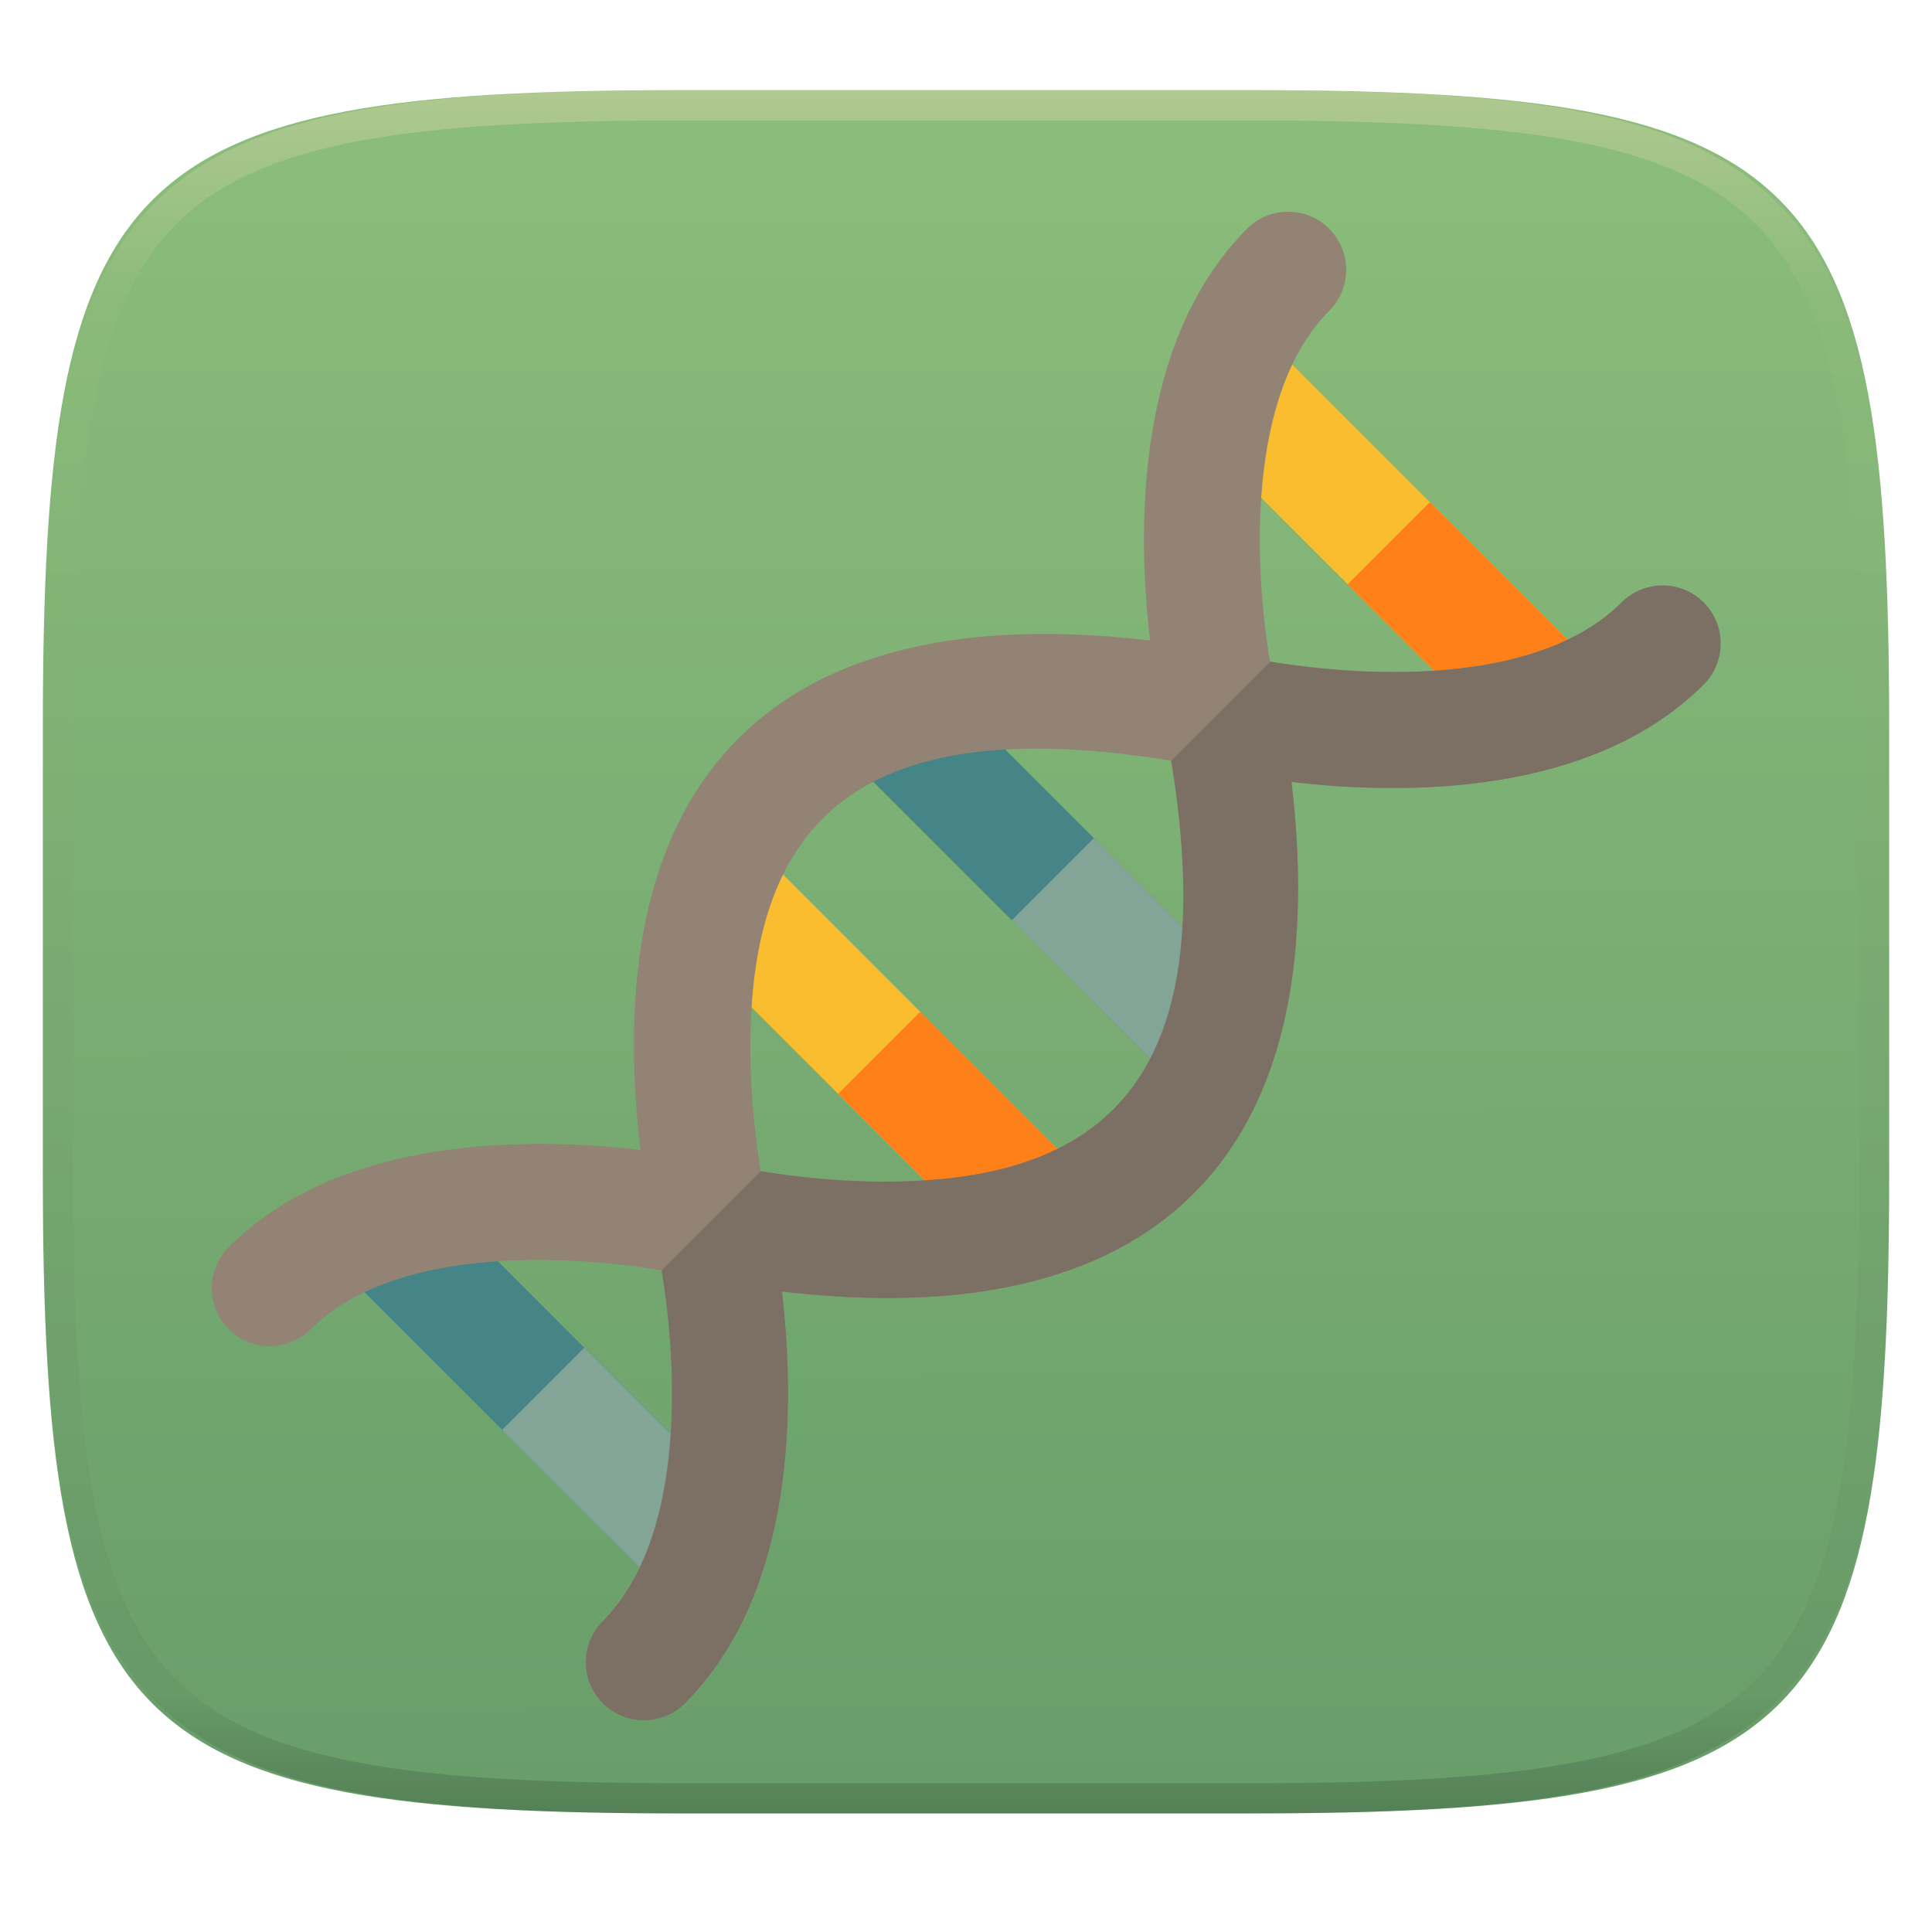
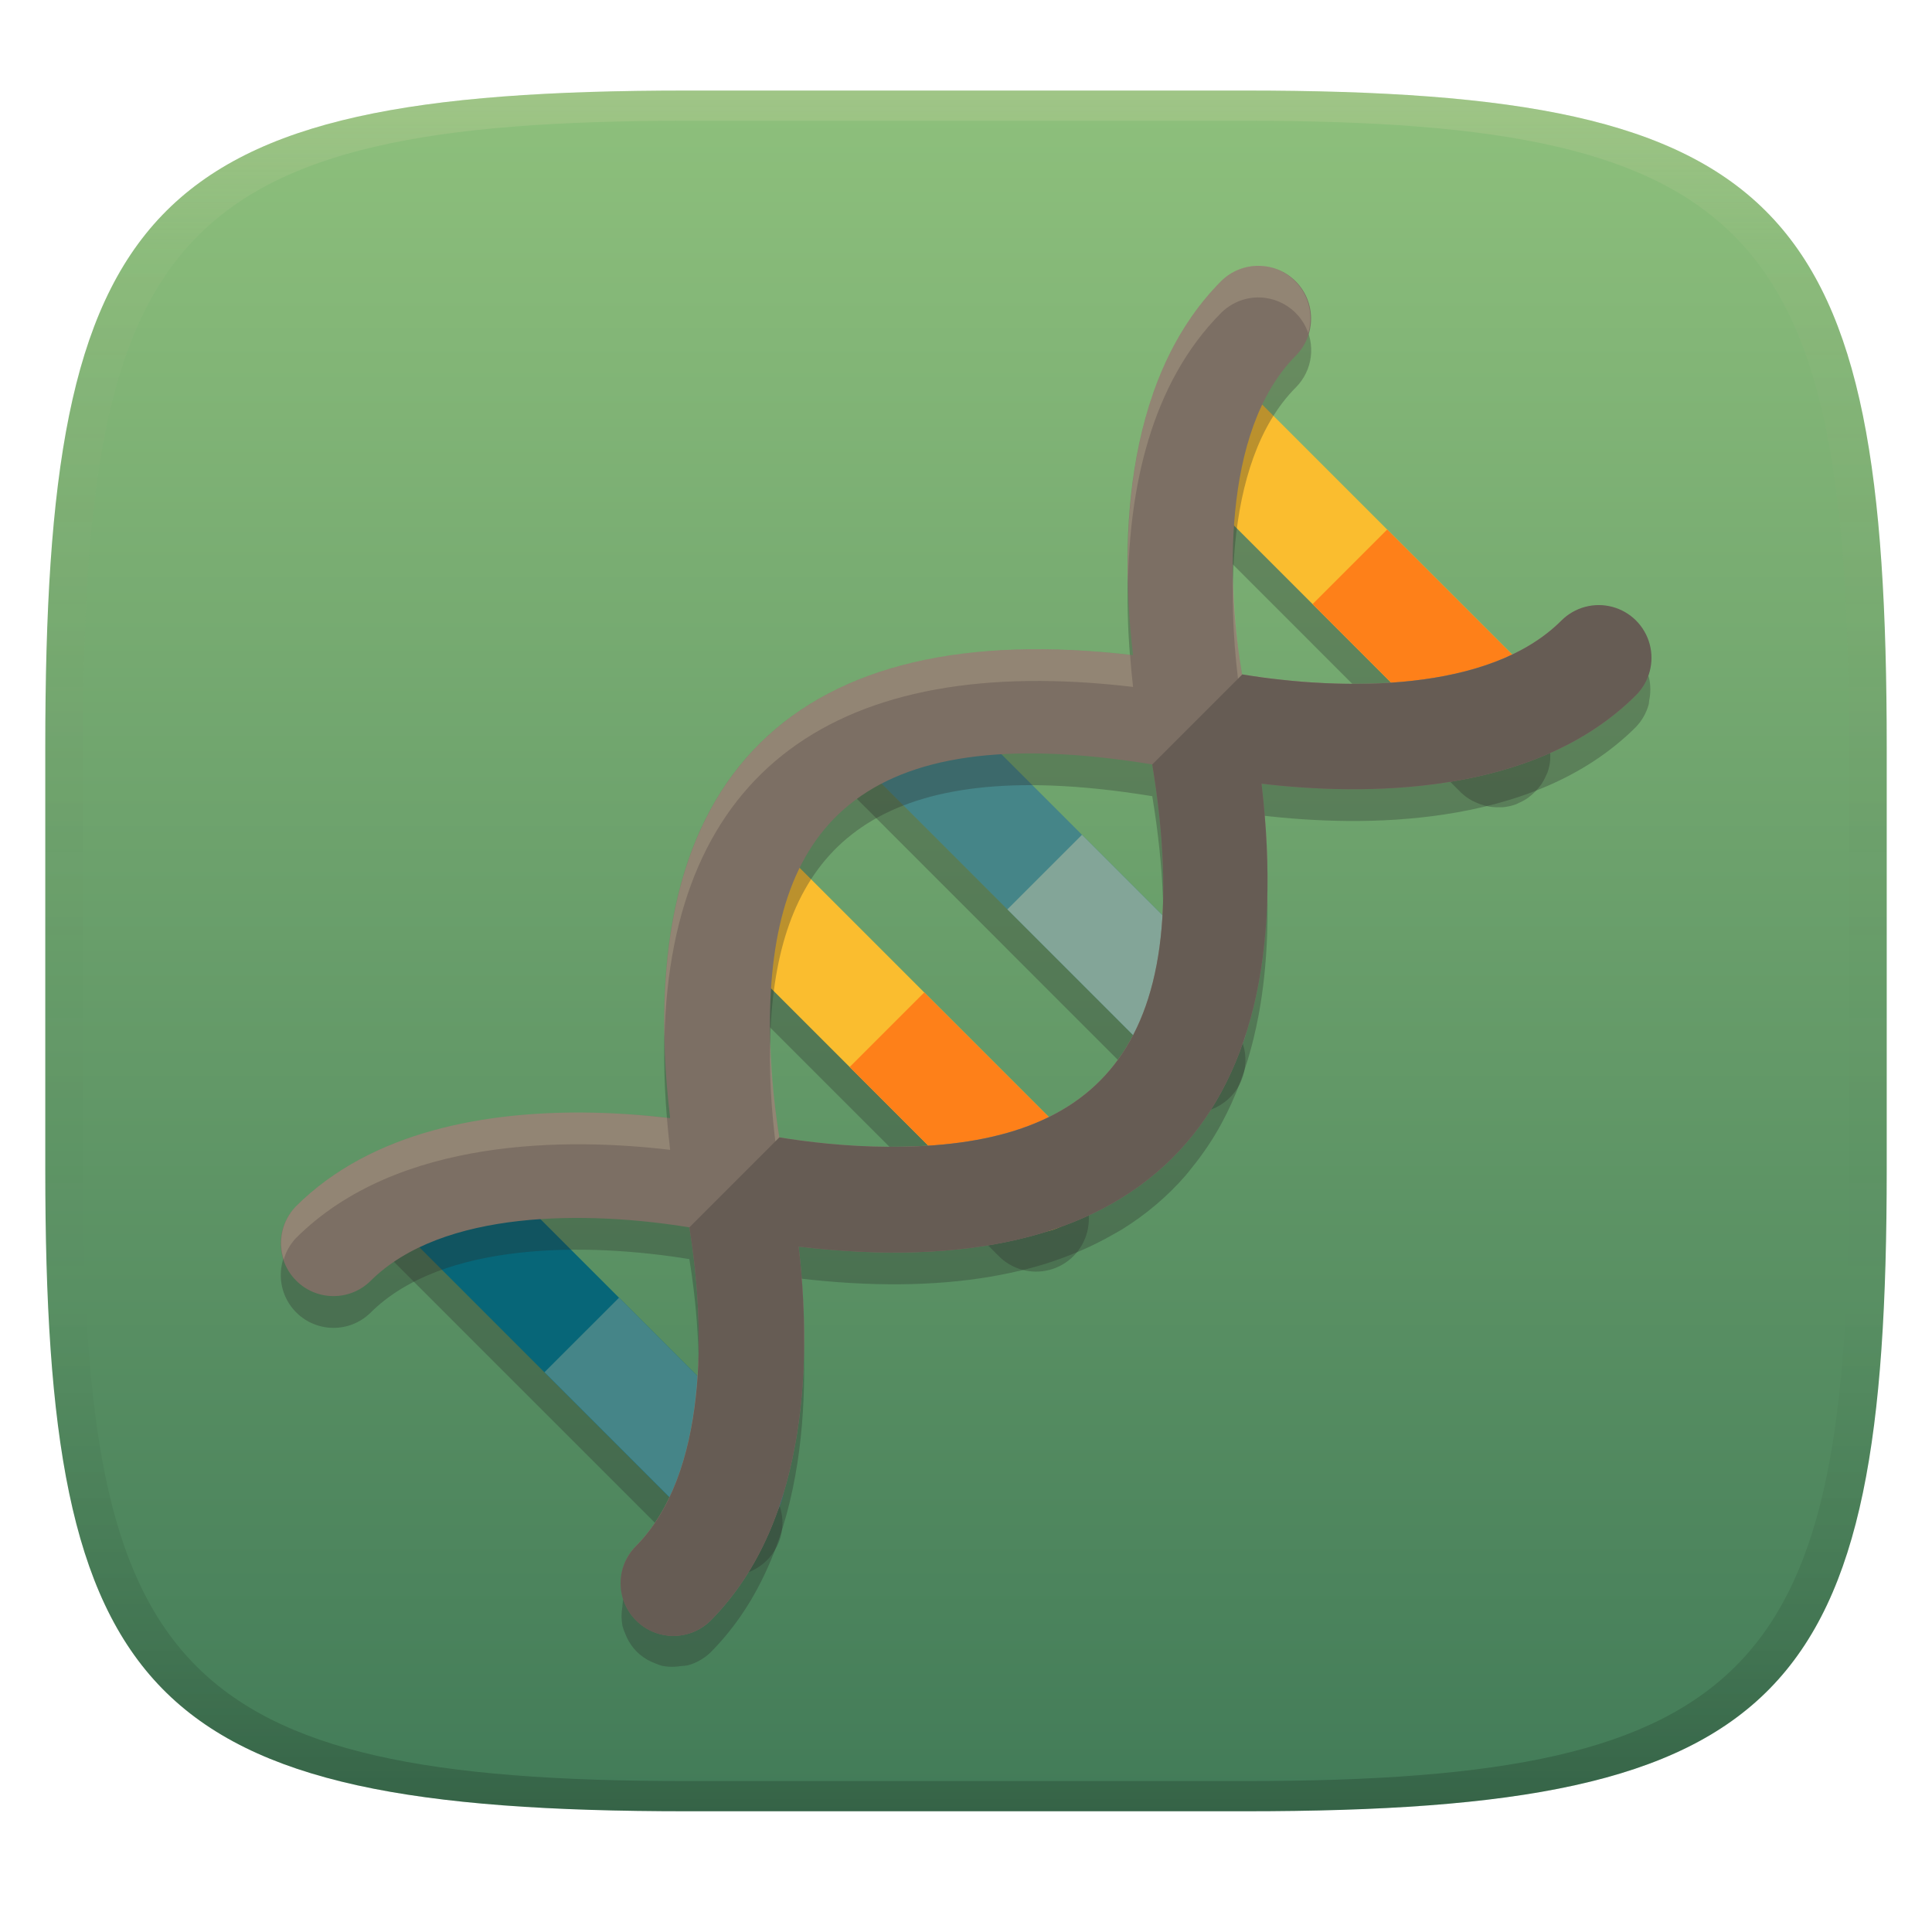
- <svg xmlns="http://www.w3.org/2000/svg" style="isolation:isolate" width="256" height="256">
-   <g filter="url(#a)">
-     <linearGradient id="b" x1=".568" x2=".567" y1="1.005" y2="-.071" gradientTransform="matrix(244.648 0 0 228.338 5.676 11.947)" gradientUnits="userSpaceOnUse">
-       <stop offset="0%" stop-color="#689d6a" />
-       <stop offset="100%" stop-color="#8ec07c" />
+ <svg xmlns="http://www.w3.org/2000/svg" width="256" height="256" version="1.1">
+   <defs>
+     <linearGradient id="linearGradient31" x1=".5" x2=".5" y2="1" gradientTransform="matrix(244,0,0,228,5.986,12)" gradientUnits="userSpaceOnUse">
+       <stop stop-color="#ebdbb2" stop-opacity=".2" offset="0" />
+       <stop stop-color="#ebdbb2" stop-opacity=".05" offset=".1" />
+       <stop stop-opacity="0" offset=".704" />
+       <stop stop-opacity=".1" offset=".897" />
+       <stop stop-opacity=".2" offset="1" />
    </linearGradient>
-     <path fill="url(#b)" d="M165.685 11.947c74.055 0 84.639 10.557 84.639 84.544v59.251c0 73.986-10.584 84.543-84.639 84.543h-75.37c-74.055 0-84.639-10.557-84.639-84.543V96.491c0-73.987 10.584-84.544 84.639-84.544h75.37z" />
-   </g>
-   <path fill="#fabd2f" d="M132.86 166.741L89.258 123.14a7.693 7.693 0 0 1 10.879-10.879l43.601 43.602a7.692 7.692 0 1 1-10.878 10.878z" />
-   <path fill="#fe8019" d="M143.738 155.862l-21.8-21.8-10.879 10.878 21.801 21.801a7.693 7.693 0 0 0 10.878-10.879z" />
-   <path fill="#fabd2f" d="M200.381 99.219L156.78 55.618a7.693 7.693 0 0 1 10.878-10.879l43.602 43.602a7.693 7.693 0 0 1-10.879 10.878z" />
-   <path fill="#fe8019" d="M211.26 88.341l-21.8-21.801-10.879 10.879 21.8 21.8a7.693 7.693 0 0 0 10.879-10.878z" />
-   <path fill="#458588" d="M88.339 211.259L44.74 167.66a7.693 7.693 0 0 1 10.878-10.879l43.599 43.599a7.693 7.693 0 0 1-10.878 10.879z" />
-   <path fill="#83a598" d="M99.218 200.381l-21.799-21.8-10.879 10.878 21.8 21.8a7.692 7.692 0 1 0 10.878-10.878z" />
-   <path fill="#458588" d="M155.862 143.738l-43.601-43.601a7.693 7.693 0 0 1 10.878-10.879l43.602 43.602a7.693 7.693 0 0 1-10.879 10.878z" />
-   <path fill="#83a598" d="M166.741 132.86l-21.8-21.801-10.879 10.878 21.801 21.801a7.692 7.692 0 1 0 10.878-10.878z" />
-   <path fill="#928374" d="M171.131 103.609c14.514 1.717 39.676 2.032 54.615-12.906a7.693 7.693 0 0 0-10.878-10.879c-10.539 10.539-31.869 10.258-46.588 7.842-2.072-12.355-3.227-35.412 7.896-46.534a7.693 7.693 0 0 0-10.879-10.879c-14.939 14.939-14.623 40.102-12.906 54.615-49.045-5.799-73.446 17.42-67.522 67.522-14.514-1.716-39.677-2.032-54.615 12.906a7.693 7.693 0 0 0 10.879 10.879c10.516-10.517 31.79-10.264 46.542-7.849 2.413 14.745 2.67 36.023-7.85 46.542a7.693 7.693 0 0 0 10.879 10.878c14.939-14.939 14.623-40.101 12.907-54.615 49.043 5.799 73.444-17.419 67.52-67.522zm-15.935-2.805c6.936 42.391-9.033 55.879-38.325 55.77-6.418-.022-12.226-.75-16.067-1.378-.629-3.843-1.356-9.65-1.379-16.068-.106-28.584 12.632-45.385 55.771-38.324z" />
-   <path fill="#7c6f64" d="M103.609 171.131c49.046 5.799 73.446-17.419 67.522-67.521 14.514 1.716 39.676 2.031 54.615-12.907a7.692 7.692 0 1 0-10.879-10.878c-10.528 10.528-31.823 10.257-46.542 7.849l-13.131 13.131c6.937 42.391-9.032 55.878-38.324 55.77-6.418-.022-12.226-.75-16.067-1.379l-13.13 13.13c2.413 14.746 2.67 36.023-7.85 46.542a7.693 7.693 0 0 0 10.879 10.879c14.939-14.939 14.623-40.102 12.907-54.616z" />
-   <g opacity=".4">
-     <linearGradient id="c" x1=".517" x2=".517" y2="1" gradientTransform="matrix(244.65 0 0 228.34 5.68 11.95)" gradientUnits="userSpaceOnUse">
-       <stop offset="0%" stop-color="#ebdbb2" />
-       <stop offset="12.5%" stop-color="#ebdbb2" stop-opacity=".098" />
-       <stop offset="92.5%" stop-opacity=".098" />
-       <stop offset="100%" stop-opacity=".498" />
+     <linearGradient id="linearGradient6" x1="140" x2="140" y1="12" y2="240" gradientUnits="userSpaceOnUse">
+       <stop stop-color="#8ec07c" offset="0" />
+       <stop stop-color="#427b58" offset="1" />
    </linearGradient>
-     <path fill="url(#c)" fill-rule="evenodd" d="M165.068 11.951c4.328-.01 8.656.04 12.984.138 3.875.078 7.75.226 11.626.452 3.453.196 6.905.481 10.348.854 3.06.335 6.118.786 9.148 1.346a80.47 80.47 0 0 1 8.046 1.916 53.64 53.64 0 0 1 7.023 2.584 40.413 40.413 0 0 1 6.06 3.35 35.176 35.176 0 0 1 5.134 4.215 35.072 35.072 0 0 1 4.22 5.119 41.692 41.692 0 0 1 3.363 6.042 55.982 55.982 0 0 1 2.597 7.005 80.224 80.224 0 0 1 1.918 8.037 124.43 124.43 0 0 1 1.348 9.127c.374 3.439.659 6.878.856 10.326.226 3.861.373 7.732.462 11.593.088 4.323.138 8.646.128 12.96v58.21c.01 4.324-.04 8.637-.128 12.96a325.177 325.177 0 0 1-.462 11.593 200.984 200.984 0 0 1-.856 10.326 124.691 124.691 0 0 1-1.348 9.137 80.687 80.687 0 0 1-1.918 8.027 55.414 55.414 0 0 1-2.597 7.005 41.18 41.18 0 0 1-3.364 6.042 34.559 34.559 0 0 1-4.22 5.119 35.177 35.177 0 0 1-5.134 4.215 40.412 40.412 0 0 1-6.059 3.35 55.138 55.138 0 0 1-7.023 2.594 77.806 77.806 0 0 1-8.046 1.906 120 120 0 0 1-9.148 1.346c-3.443.373-6.895.658-10.348.854-3.875.226-7.75.374-11.626.462-4.328.088-8.656.138-12.984.128H90.942c-4.328.01-8.656-.04-12.984-.128a328.387 328.387 0 0 1-11.626-.462 203.003 203.003 0 0 1-10.348-.854 120 120 0 0 1-9.148-1.346 77.806 77.806 0 0 1-8.046-1.906 55.139 55.139 0 0 1-7.023-2.594 40.413 40.413 0 0 1-6.06-3.35 35.176 35.176 0 0 1-5.134-4.215 34.56 34.56 0 0 1-4.22-5.119 41.183 41.183 0 0 1-3.363-6.042 55.415 55.415 0 0 1-2.597-7.005 80.682 80.682 0 0 1-1.918-8.027 124.688 124.688 0 0 1-1.348-9.137 200.993 200.993 0 0 1-.856-10.326 325.212 325.212 0 0 1-.462-11.593 569.197 569.197 0 0 1-.128-12.96v-58.21c-.01-4.314.04-8.637.128-12.96.089-3.86.236-7.732.462-11.593.197-3.448.482-6.887.856-10.326.335-3.055.787-6.101 1.348-9.127a80.219 80.219 0 0 1 1.918-8.037 55.983 55.983 0 0 1 2.597-7.005 41.695 41.695 0 0 1 3.364-6.042 35.072 35.072 0 0 1 4.22-5.119 35.176 35.176 0 0 1 5.134-4.215 40.413 40.413 0 0 1 6.059-3.35 53.64 53.64 0 0 1 7.023-2.584 80.47 80.47 0 0 1 8.046-1.916 125.11 125.11 0 0 1 9.148-1.346c3.443-.373 6.895-.658 10.348-.854 3.875-.226 7.75-.374 11.626-.452 4.328-.098 8.656-.148 12.984-.138h74.126zm.01 4.009c4.298-.01 8.597.039 12.895.127 3.827.089 7.653.236 11.48.452 3.383.197 6.766.472 10.13.845 2.971.315 5.932.747 8.863 1.297a75.943 75.943 0 0 1 7.653 1.818 50.493 50.493 0 0 1 6.501 2.397 37.038 37.038 0 0 1 5.47 3.026 30.383 30.383 0 0 1 4.524 3.724 31.05 31.05 0 0 1 3.738 4.519 37.271 37.271 0 0 1 3.03 5.443 51.46 51.46 0 0 1 2.4 6.494 75.563 75.563 0 0 1 1.829 7.634c.54 2.928.974 5.875 1.298 8.842.374 3.36.65 6.73.846 10.11.217 3.822.374 7.634.453 11.456.088 4.293.137 8.577.137 12.87v58.212c0 4.293-.049 8.577-.137 12.87a317.503 317.503 0 0 1-.453 11.456c-.196 3.38-.472 6.75-.846 10.12a121.689 121.689 0 0 1-1.298 8.832 75.562 75.562 0 0 1-1.83 7.634 50.902 50.902 0 0 1-2.4 6.494 36.767 36.767 0 0 1-3.03 5.443 30.615 30.615 0 0 1-3.737 4.53 30.938 30.938 0 0 1-4.525 3.713 37.038 37.038 0 0 1-5.469 3.026 49.07 49.07 0 0 1-6.501 2.397 75.942 75.942 0 0 1-7.653 1.818c-2.931.55-5.892.982-8.863 1.306-3.364.364-6.747.649-10.13.836-3.827.216-7.653.373-11.48.452-4.298.098-8.597.137-12.895.137H90.932c-4.298 0-8.597-.04-12.895-.137a320.093 320.093 0 0 1-11.48-.452 193.696 193.696 0 0 1-10.13-.836 116.71 116.71 0 0 1-8.863-1.306 75.942 75.942 0 0 1-7.653-1.818 49.07 49.07 0 0 1-6.501-2.397 37.038 37.038 0 0 1-5.47-3.026 30.938 30.938 0 0 1-4.524-3.714 30.615 30.615 0 0 1-3.738-4.529 36.766 36.766 0 0 1-3.03-5.443 50.903 50.903 0 0 1-2.4-6.494 75.567 75.567 0 0 1-1.829-7.634 121.69 121.69 0 0 1-1.298-8.832c-.374-3.37-.65-6.74-.846-10.12a317.535 317.535 0 0 1-.453-11.456 623.851 623.851 0 0 1-.137-12.87V97.014c0-4.293.049-8.577.137-12.87.079-3.822.236-7.634.453-11.456.197-3.38.472-6.75.846-10.11.324-2.967.757-5.914 1.298-8.842a75.568 75.568 0 0 1 1.83-7.634 51.46 51.46 0 0 1 2.4-6.494 37.27 37.27 0 0 1 3.03-5.443 31.05 31.05 0 0 1 3.737-4.52 30.384 30.384 0 0 1 4.525-3.723 37.039 37.039 0 0 1 5.469-3.026 50.494 50.494 0 0 1 6.501-2.397 75.943 75.943 0 0 1 7.653-1.818c2.931-.55 5.892-.982 8.863-1.297 3.364-.373 6.747-.648 10.13-.845a344.71 344.71 0 0 1 11.48-.452c4.298-.088 8.597-.137 12.895-.127H165.078z" />
-   </g>
+   </defs>
+   <path d="m165 12c72 0 85 15 85 87v56c0 70-13 85-85 85h-74c-72 0-85-15-85-85v-56c0-72 13-87 85-87z" fill="url(#linearGradient6)" style="isolation:isolate" />
+   <path d="m158.46 53.578a6.989 6.989 0 0 0-4.467 11.84l19.805 19.805-2e-3 2e-3 19.803 19.803a6.989 6.989 0 0 0 1.463 1.064 6.989 6.989 0 0 0 0.465 0.217 6.989 6.989 0 0 0 1.219 0.443 6.989 6.989 0 0 0 0.59 0.127 6.989 6.989 0 0 0 1.316 0.084 6.989 6.989 0 0 0 0.486-2e-3 6.989 6.989 0 0 0 1.742-0.389 6.989 6.989 0 0 0 0.326-0.158 6.989 6.989 0 0 0 1.248-0.686 6.989 6.989 0 0 0 0.486-0.389 6.989 6.989 0 0 0 0.857-0.857 6.989 6.989 0 0 0 0.385-0.48 6.989 6.989 0 0 0 0.67-1.219 6.989 6.989 0 0 0 0.178-0.371 6.989 6.989 0 0 0 0.383-1.713 6.989 6.989 0 0 0 4e-3 -0.553 6.989 6.989 0 0 0-0.08-1.25 6.989 6.989 0 0 0-0.137-0.627 6.989 6.989 0 0 0-0.416-1.152 6.989 6.989 0 0 0-0.25-0.535 6.989 6.989 0 0 0-0.99-1.355 6.989 6.989 0 0 0-0.059-0.08l-39.609-39.611a6.989 6.989 0 0 0-5.416-1.957zm-40.441 40.445a6.989 6.989 0 0 0-4.465 11.842l19.803 19.803-2e-3 2e-3 19.807 19.807a6.988 6.988 0 0 0 11.055-8.271 6.989 6.989 0 0 0-0.016-0.029 6.988 6.988 0 0 0-1.102-1.512 6.989 6.989 0 0 0-0.053-0.072l-39.611-39.609a6.989 6.989 0 0 0-5.416-1.959zm-20.906 20.869a6.989 6.989 0 0 0-4.461 11.861l39.611 39.609a6.988 6.988 0 1 0 9.881-9.881l-39.609-39.611a6.989 6.989 0 0 0-5.422-1.978zm-40.436 40.473a6.989 6.989 0 0 0-4.467 11.842l39.607 39.607a6.989 6.989 0 0 0 0.127 0.092 6.988 6.988 0 0 0 1.434 1.045 6.989 6.989 0 0 0 0.1 0.049 6.988 6.988 0 0 0 8.225-11.076l-19.803-19.805-0.006 6e-3 -19.801-19.801a6.989 6.989 0 0 0-5.416-1.959z" fill="#282828" opacity=".3" style="isolation:isolate" />
+   <path d="m132.39 161.19-39.61-39.609a6.989 6.989 0 0 1 9.883-9.883l39.609 39.61a6.988 6.988 0 1 1-9.882 9.882z" fill="#fabd2f" stroke-width=".908" style="isolation:isolate" />
+   <path d="m142.27 151.31-19.804-19.804-9.883 9.882 19.805 19.805a6.989 6.989 0 0 0 9.882-9.883z" fill="#fe8019" stroke-width=".908" style="isolation:isolate" />
+   <path d="m193.73 99.854-39.609-39.609a6.989 6.989 0 0 1 9.882-9.883l39.61 39.61a6.989 6.989 0 0 1-9.883 9.882z" fill="#fabd2f" stroke-width=".908" style="isolation:isolate" />
+   <path d="m203.61 89.972-19.804-19.805-9.883 9.883 19.804 19.804a6.989 6.989 0 0 0 9.883-9.882z" fill="#fe8019" stroke-width=".908" style="isolation:isolate" />
+   <path d="m91.945 201.64-39.607-39.607a6.989 6.989 0 0 1 9.882-9.883l39.607 39.607a6.989 6.989 0 0 1-9.882 9.883z" fill="#076678" stroke-width=".908" style="isolation:isolate" />
+   <path d="m101.83 191.75-19.803-19.804-9.883 9.882 19.804 19.804a6.988 6.988 0 1 0 9.882-9.882z" fill="#458588" stroke-width=".908" style="isolation:isolate" />
+   <path d="m153.29 140.3-39.609-39.609a6.989 6.989 0 0 1 9.882-9.883l39.61 39.61a6.989 6.989 0 0 1-9.883 9.882z" fill="#458588" stroke-width=".908" style="isolation:isolate" />
+   <path d="m163.17 130.42-19.804-19.805-9.883 9.882 19.805 19.805a6.988 6.988 0 1 0 9.882-9.882z" fill="#83a598" stroke-width=".908" style="isolation:isolate" />
+   <path d="m164.99 39.637a6.989 6.989 0 0 0-3.129 1.772c-13.571 13.571-13.283 36.429-11.723 49.613-44.554-5.268-66.722 15.826-61.34 61.34-13.185-1.559-36.043-1.845-49.613 11.725a6.989 6.989 0 0 0 9.883 9.883c9.553-9.554 28.876-9.325 42.277-7.131l-2e-3 2e-3c0.558 3.413 0.985 7.212 1.16 11.135 0.079 1.779 0.107 3.582 0.068 5.389-0.209 9.847-2.341 19.739-8.359 25.756a6.989 6.989 0 0 0-1.658 2.953 6.989 6.989 0 0 0-0.092 0.857 6.989 6.989 0 0 0 0.02 2.518 6.989 6.989 0 0 0 0.342 0.969 6.989 6.989 0 0 0 1.185 2.043 6.989 6.989 0 0 0 0.75 0.75 6.989 6.989 0 0 0 2.039 1.184 6.989 6.989 0 0 0 0.975 0.344 6.989 6.989 0 0 0 2.498 0.018 6.989 6.989 0 0 0 0.877-0.096 6.989 6.989 0 0 0 2.943-1.654 6.989 6.989 0 0 0 0.004-2e-3 6.989 6.989 0 0 0 0.004-2e-3c1.695-1.695 3.174-3.537 4.461-5.484 5.196-7.863 7.261-17.477 7.824-26.428 0.13-2.075 0.18-4.112 0.168-6.084-0.025-4.287-0.332-8.268-0.729-11.617 9.534 1.127 18.034 1.038 25.467-0.23 0.39-0.067 0.774-0.138 1.158-0.211 1.917-0.365 3.771-0.799 5.539-1.326 1.27-0.379 2.486-0.813 3.678-1.275 1.284-0.498 2.522-1.045 3.715-1.639 0.773-0.385 1.524-0.792 2.258-1.217 0.349-0.202 0.712-0.39 1.053-0.602 7.7e-4 -4.8e-4 1e-3 -1e-3 2e-3 -2e-3 0.796-0.494 1.57-1.013 2.318-1.557 7.4e-4 -5.3e-4 1e-3 -1e-3 2e-3 -2e-3 1.498-1.089 2.901-2.279 4.205-3.566 0.652-0.644 1.28-1.311 1.883-2.004 3.3e-4 -3.8e-4 -3.3e-4 -2e-3 0-2e-3 0.269-0.309 0.516-0.642 0.775-0.961 1.485-1.827 2.827-3.797 3.988-5.945 4.1e-4 -7.6e-4 2e-3 -1e-3 2e-3 -2e-3 0.454-0.841 0.883-1.706 1.287-2.596 3.4e-4 -7.6e-4 2e-3 -1e-3 2e-3 -2e-3 0.809-1.78 1.517-3.659 2.123-5.635 0.304-0.989 0.582-2.001 0.834-3.039 0.252-1.037 0.479-2.098 0.68-3.184 0.602-3.257 0.972-6.732 1.105-10.424 0.044-1.231 0.063-2.485 0.055-3.764-0.025-3.836-0.287-7.888-0.791-12.154 3.296 0.39 7.196 0.698 11.404 0.732 6.4e-4 1e-5 1e-3 -1e-5 2e-3 0 2.103 0.017 4.282-0.034 6.502-0.18 0.09-6e-3 0.183-0.017 0.273-0.023 2.005-0.138 4.041-0.356 6.082-0.666 9.19-1.395 18.465-4.706 25.35-11.59a6.988 6.988 0 0 0 1.697-3.018 6.989 6.989 0 0 0 0.059-0.512 6.988 6.988 0 0 0-0.019-2.953 6.989 6.989 0 0 0-0.201-0.572 6.988 6.988 0 0 0-1.441-2.484 6.989 6.989 0 0 0-0.436-0.436 6.988 6.988 0 0 0-2.49-1.445 6.989 6.989 0 0 0-0.562-0.197 6.988 6.988 0 0 0-2.949-0.021 6.989 6.989 0 0 0-0.521 0.061 6.988 6.988 0 0 0-3.004 1.69 6.989 6.989 0 0 0-0.012 0.006 6.988 6.988 0 0 0-2e-3 2e-3c-0.062 0.062-0.136 0.114-0.199 0.176-1.148 1.118-2.423 2.11-3.816 2.967-7.8e-4 4.79e-4 -1e-3 0.002-2e-3 2e-3 -0.735 0.452-1.499 0.867-2.291 1.252-2e-3 1e-3 -4e-3 0.003-6e-3 0.004-0.389 0.189-0.804 0.346-1.205 0.52-0.417 0.18-0.821 0.375-1.25 0.539-0.84 0.321-1.701 0.611-2.582 0.873-4e-3 0.001-8e-3 0.003-0.012 0.004-0.88 0.261-1.778 0.493-2.691 0.699-6e-3 0.001-0.012 0.003-0.018 0.004-0.912 0.205-1.839 0.385-2.777 0.539-0.468 0.077-0.945 0.13-1.418 0.195-0.489 0.067-0.975 0.146-1.469 0.201-0.955 0.106-1.917 0.189-2.883 0.252-9e-3 5.97e-4 -0.018 0.001-0.027 2e-3 -0.349 0.023-0.701 0.03-1.051 0.047-0.627 0.031-1.253 0.067-1.881 0.082-1.953 0.046-3.905 0.015-5.824-0.076-4e-3 -1.88e-4 -8e-3 1.89e-4 -0.012 0-0.918-0.044-1.793-0.141-2.693-0.211-0.978-0.076-1.978-0.126-2.926-0.229-0.656-0.071-1.251-0.174-1.889-0.256-1.149-0.148-2.319-0.286-3.398-0.463-1.882-11.224-2.933-32.17 7.172-42.273a6.989 6.989 0 0 0-6.754-11.654zm-25.738 64.451c4.066 0.146 8.534 0.611 13.432 1.412 8e-3 0.048 0.014 0.093 0.021 0.141 0.375 2.306 0.675 4.52 0.902 6.641 9e-3 0.085 0.017 0.17 0.025 0.254 0.222 2.118 0.37 4.144 0.447 6.082 3e-3 0.074 7e-3 0.149 0.01 0.223 0.071 1.906 0.07 3.721 4e-3 5.457-4e-3 0.117-9e-3 0.234-0.014 0.35-0.076 1.733-0.217 3.387-0.428 4.955-0.334 2.49-0.834 4.776-1.494 6.869-0.218 0.69-0.451 1.359-0.703 2.008-3e-4 7.5e-4 -2e-3 1e-3 -2e-3 2e-3 -0.252 0.648-0.52 1.277-0.807 1.885-3.5e-4 7.6e-4 -2e-3 1e-3 -2e-3 2e-3 -0.573 1.216-1.213 2.352-1.918 3.41-4.9e-4 7.4e-4 -1e-3 1e-3 -2e-3 2e-3 -0.352 0.529-0.721 1.038-1.105 1.529-5.6e-4 7.1e-4 -1e-3 1e-3 -2e-3 2e-3 -0.77 0.982-1.604 1.889-2.5 2.725-6.7e-4 6.2e-4 -1e-3 1e-3 -2e-3 2e-3 -0.061 0.057-0.129 0.107-0.191 0.164-0.724 0.66-1.492 1.272-2.295 1.842-0.132 0.093-0.255 0.196-0.389 0.287-7.5e-4 5.1e-4 -1e-3 1e-3 -2e-3 2e-3 -0.188 0.128-0.388 0.242-0.58 0.365-0.856 0.55-1.741 1.065-2.676 1.525-1.131 0.557-2.318 1.049-3.561 1.48-5.004 1.736-10.9 2.484-17.553 2.459-2.915-0.01-5.692-0.179-8.176-0.418-7.4e-4 -7e-5 -1e-3 7e-5 -2e-3 0-2.483-0.239-4.674-0.547-6.418-0.832-0.571-3.491-1.231-8.767-1.252-14.598-0.084-22.721 8.763-37.247 37.23-36.227z" fill="#282828" opacity=".3" style="isolation:isolate" />
+   <path d="m167.16 103.84c13.185 1.56 36.043 1.846 49.614-11.724a6.989 6.989 0 0 0-9.882-9.883c-9.574 9.574-28.951 9.319-42.322 7.124-1.882-11.224-2.932-32.17 7.173-42.273a6.989 6.989 0 0 0-9.883-9.883c-13.571 13.571-13.284 36.43-11.724 49.614-44.554-5.268-66.721 15.825-61.339 61.339-13.185-1.559-36.044-1.846-49.614 11.724a6.989 6.989 0 0 0 9.883 9.883c9.553-9.554 28.879-9.324 42.28-7.13 2.192 13.395 2.425 32.725-7.131 42.28a6.989 6.989 0 0 0 9.883 9.882c13.571-13.571 13.284-36.429 11.725-49.614 44.552 5.268 66.719-15.824 61.338-61.339zm-14.476-2.548c6.301 38.51-8.206 50.763-34.816 50.664-5.83-0.02-11.107-0.681-14.596-1.252-0.571-3.491-1.232-8.766-1.253-14.597-0.096-25.967 11.475-41.229 50.664-34.815z" fill="#7c6f64" stroke-width=".908" style="isolation:isolate" />
+   <path d="m167.56 35.252a6.989 6.989 0 0 0-2.576 0.178 6.989 6.989 0 0 0-3.129 1.772c-10.678 10.678-12.739 27.046-12.389 39.986 0.212-12.137 2.845-26.234 12.391-35.779a6.989 6.989 0 0 1 3.129-1.772 6.989 6.989 0 0 1 8.363 4.504 6.989 6.989 0 0 0-5.789-8.889zm-4.16 40.961c-0.225 6.473 0.394 12.736 1.168 17.352 1.079 0.177 2.249 0.315 3.398 0.463 0.638 0.082 1.233 0.185 1.889 0.256 0.948 0.103 1.948 0.153 2.926 0.229 0.9 0.07 1.775 0.167 2.693 0.211 4e-3 1.9e-4 8e-3 -1.8e-4 0.012 0 1.919 0.091 3.872 0.122 5.824 0.076 0.628-0.015 1.254-0.051 1.881-0.082 0.35-0.017 0.701-0.024 1.051-0.047 9e-3 -1e-3 0.018-0.001 0.027-2e-3 0.184-0.012 0.365-0.035 0.549-0.049 0.789-0.058 1.576-0.12 2.357-0.207 0.963-0.108 1.919-0.237 2.863-0.393 0.938-0.154 1.865-0.334 2.777-0.539 6e-3 -1e-3 0.012-0.003 0.018-0.004 0.914-0.206 1.812-0.438 2.691-0.699 4e-3 -1e-3 8e-3 -0.003 0.012-0.004 0.881-0.262 1.742-0.552 2.582-0.873 0.429-0.164 0.833-0.359 1.25-0.539 0.402-0.174 0.816-0.331 1.205-0.52 2e-3 -1e-3 4e-3 -0.003 6e-3 -0.004 0.792-0.385 1.556-0.8 2.291-1.252l2e-3 -2e-3c1.47-0.904 2.82-1.947 4.016-3.143a6.988 6.988 0 0 0 2e-3 -2e-3 6.989 6.989 0 0 1 0.012-0.006 6.988 6.988 0 0 1 3.01-1.693 6.989 6.989 0 0 1 0.5-0.057 6.988 6.988 0 0 1 2.971 0.021 6.989 6.989 0 0 1 0.547 0.191 6.988 6.988 0 0 1 2.51 1.457 6.989 6.989 0 0 1 0.42 0.42 6.988 6.988 0 0 1 1.453 2.504 6.989 6.989 0 0 1 0.019 0.057 6.988 6.988 0 0 0 0.135-0.238 6.989 6.989 0 0 0 0.059-0.506 6.988 6.988 0 0 0-0.019-2.963 6.989 6.989 0 0 0-0.195-0.557 6.988 6.988 0 0 0-1.453-2.504 6.989 6.989 0 0 0-0.42-0.42 6.988 6.988 0 0 0-2.51-1.457 6.989 6.989 0 0 0-0.547-0.191 6.988 6.988 0 0 0-2.971-0.021 6.989 6.989 0 0 0-0.5 0.057 6.988 6.988 0 0 0-3.01 1.693 6.989 6.989 0 0 0-0.012 0.006 6.988 6.988 0 0 0-2e-3 2e-3c-1.196 1.196-2.545 2.238-4.016 3.143l-2e-3 2e-3c-0.735 0.452-1.499 0.867-2.291 1.252-2e-3 1e-3 -4e-3 0.003-6e-3 0.004-0.389 0.189-0.804 0.346-1.205 0.52-0.417 0.18-0.821 0.375-1.25 0.539-0.84 0.321-1.701 0.611-2.582 0.873-4e-3 0.001-8e-3 0.003-0.012 0.004-0.88 0.261-1.778 0.493-2.691 0.699-6e-3 0.001-0.012 0.003-0.018 0.004-0.912 0.205-1.839 0.385-2.777 0.539-0.944 0.155-1.9 0.285-2.863 0.393-0.781 0.087-1.569 0.149-2.357 0.207-0.184 0.014-0.365 0.037-0.549 0.049-9e-3 5.9e-4 -0.018 0.002-0.027 2e-3 -0.349 0.023-0.701 0.03-1.051 0.047-0.627 0.031-1.253 0.067-1.881 0.082-1.953 0.046-3.905 0.015-5.824-0.076-4e-3 -1.8e-4 -8e-3 1.9e-4 -0.012 0-0.918-0.044-1.793-0.141-2.693-0.211-0.978-0.076-1.978-0.126-2.926-0.229-0.656-0.071-1.251-0.174-1.889-0.256-1.149-0.148-2.319-0.286-3.398-0.463-0.603-3.596-1.073-8.229-1.166-13.145zm-25.203 9.812c-33.249-0.282-50.92 17.263-50.154 51.512 0.827-35.211 22.702-51.173 62.092-46.516-0.154-1.306-0.279-2.769-0.396-4.246-4.031-0.464-7.883-0.719-11.541-0.75zm28.961 22.023c0.168 1.422 0.309 2.819 0.424 4.193v2e-3c0.184 2.208 0.28 4.337 0.326 6.422 0.021-0.883 0.045-1.763 0.039-2.67-0.016-2.541-0.137-5.178-0.363-7.908-0.133-0.015-0.295-0.024-0.426-0.039zm-13.072 12.068c-4e-3 0.108-7e-3 0.215-0.012 0.322-0.076 1.733-0.217 3.387-0.428 4.955-0.444 3.31-1.18 6.261-2.197 8.877l-2e-3 2e-3c-0.757 1.946-1.668 3.708-2.727 5.297l-2e-3 2e-3c-0.352 0.529-0.721 1.038-1.105 1.529l-2e-3 2e-3c-0.77 0.982-1.604 1.889-2.5 2.725l-2e-3 2e-3c-0.061 0.057-0.129 0.107-0.191 0.164-0.391 0.356-0.788 0.705-1.201 1.035-0.958 0.764-1.976 1.459-3.055 2.086-0.546 0.318-1.109 0.617-1.686 0.9-1.131 0.557-2.318 1.049-3.561 1.48-5.004 1.736-10.9 2.484-17.553 2.459-2.915-0.01-5.692-0.179-8.176-0.418h-2e-3c-2.483-0.239-4.674-0.549-6.418-0.834-0.51-3.113-1.063-7.676-1.197-12.756-0.02 0.787-0.056 1.56-0.053 2.367 0.021 5.831 0.681 11.105 1.252 14.596 1.744 0.285 3.935 0.595 6.418 0.834h2e-3c2.484 0.239 5.261 0.408 8.176 0.418 6.652 0.025 12.549-0.722 17.553-2.459 1.243-0.431 2.43-0.924 3.561-1.48 0.576-0.284 1.139-0.583 1.686-0.9 1.078-0.627 2.096-1.322 3.055-2.086 0.414-0.33 0.81-0.679 1.201-1.035 0.062-0.057 0.13-0.107 0.191-0.164l2e-3 -2e-3c0.896-0.835 1.73-1.742 2.5-2.725l2e-3 -2e-3c0.385-0.491 0.753-1 1.105-1.529l2e-3 -2e-3c1.058-1.588 1.969-3.35 2.727-5.297l2e-3 -2e-3c1.017-2.615 1.754-5.567 2.197-8.877 0.21-1.568 0.352-3.222 0.428-4.955 5e-3 -0.116 0.01-0.233 0.014-0.35 0.051-1.33 0.025-2.752-4e-3 -4.18zm-76.699 27.303c-12.627-0.102-28.03 2.281-38.207 12.459a6.989 6.989 0 0 0-1.582 7.01 6.989 6.989 0 0 1 1.584-2.803c13.57-13.57 36.428-13.284 49.613-11.725-0.17-1.44-0.312-2.855-0.428-4.246-3.211-0.368-6.938-0.663-10.98-0.695zm28.434 21.967c0.337 2.848 0.572 6.212 0.662 9.773 0.015-0.784 0.069-1.597 0.065-2.363-0.016-2.62-0.154-5.056-0.336-7.373-0.133-0.015-0.257-0.021-0.391-0.037zm-13.295 10.637c-0.314 9.556-2.477 19.049-8.318 24.889a6.989 6.989 0 0 0-1.658 2.953 6.989 6.989 0 0 0-0.092 0.857 6.989 6.989 0 0 0 0.019 2.518 6.989 6.989 0 0 0 0.209 0.592 6.989 6.989 0 0 1 1.523-2.713c6.018-6.017 8.15-15.91 8.359-25.756 0.024-1.12-0.019-2.228-0.043-3.34z" fill="#ebdbb2" opacity=".2" style="isolation:isolate" />
+   <path d="m91 12c-72 0-85 15-85 87v56c0 70 13 85 85 85h74c72 0 85-15 85-85v-56c0-72-13-87-85-87zm0 4h74c68 0 80 15 80 83v56c0 66-12 81-80 81h-74c-68 0-80-15-80-81v-56c0-68 12-83 80-83z" fill="url(#linearGradient31)" style="isolation:isolate" />
+   <path d="m105.82 165.18c44.555 5.268 66.721-15.824 61.339-61.339 13.185 1.559 36.043 1.845 49.614-11.725a6.988 6.988 0 1 0-9.883-9.882c-9.564 9.564-28.909 9.318-42.28 7.13l-11.929 11.929c6.302 38.51-8.205 50.762-34.815 50.664-5.83-0.02-11.107-0.681-14.596-1.253l-11.928 11.928c2.192 13.396 2.425 32.725-7.131 42.28a6.989 6.989 0 0 0 9.883 9.883c13.571-13.571 13.284-36.43 11.725-49.615z" fill="#665c54" stroke-width=".908" style="isolation:isolate" />
</svg>
